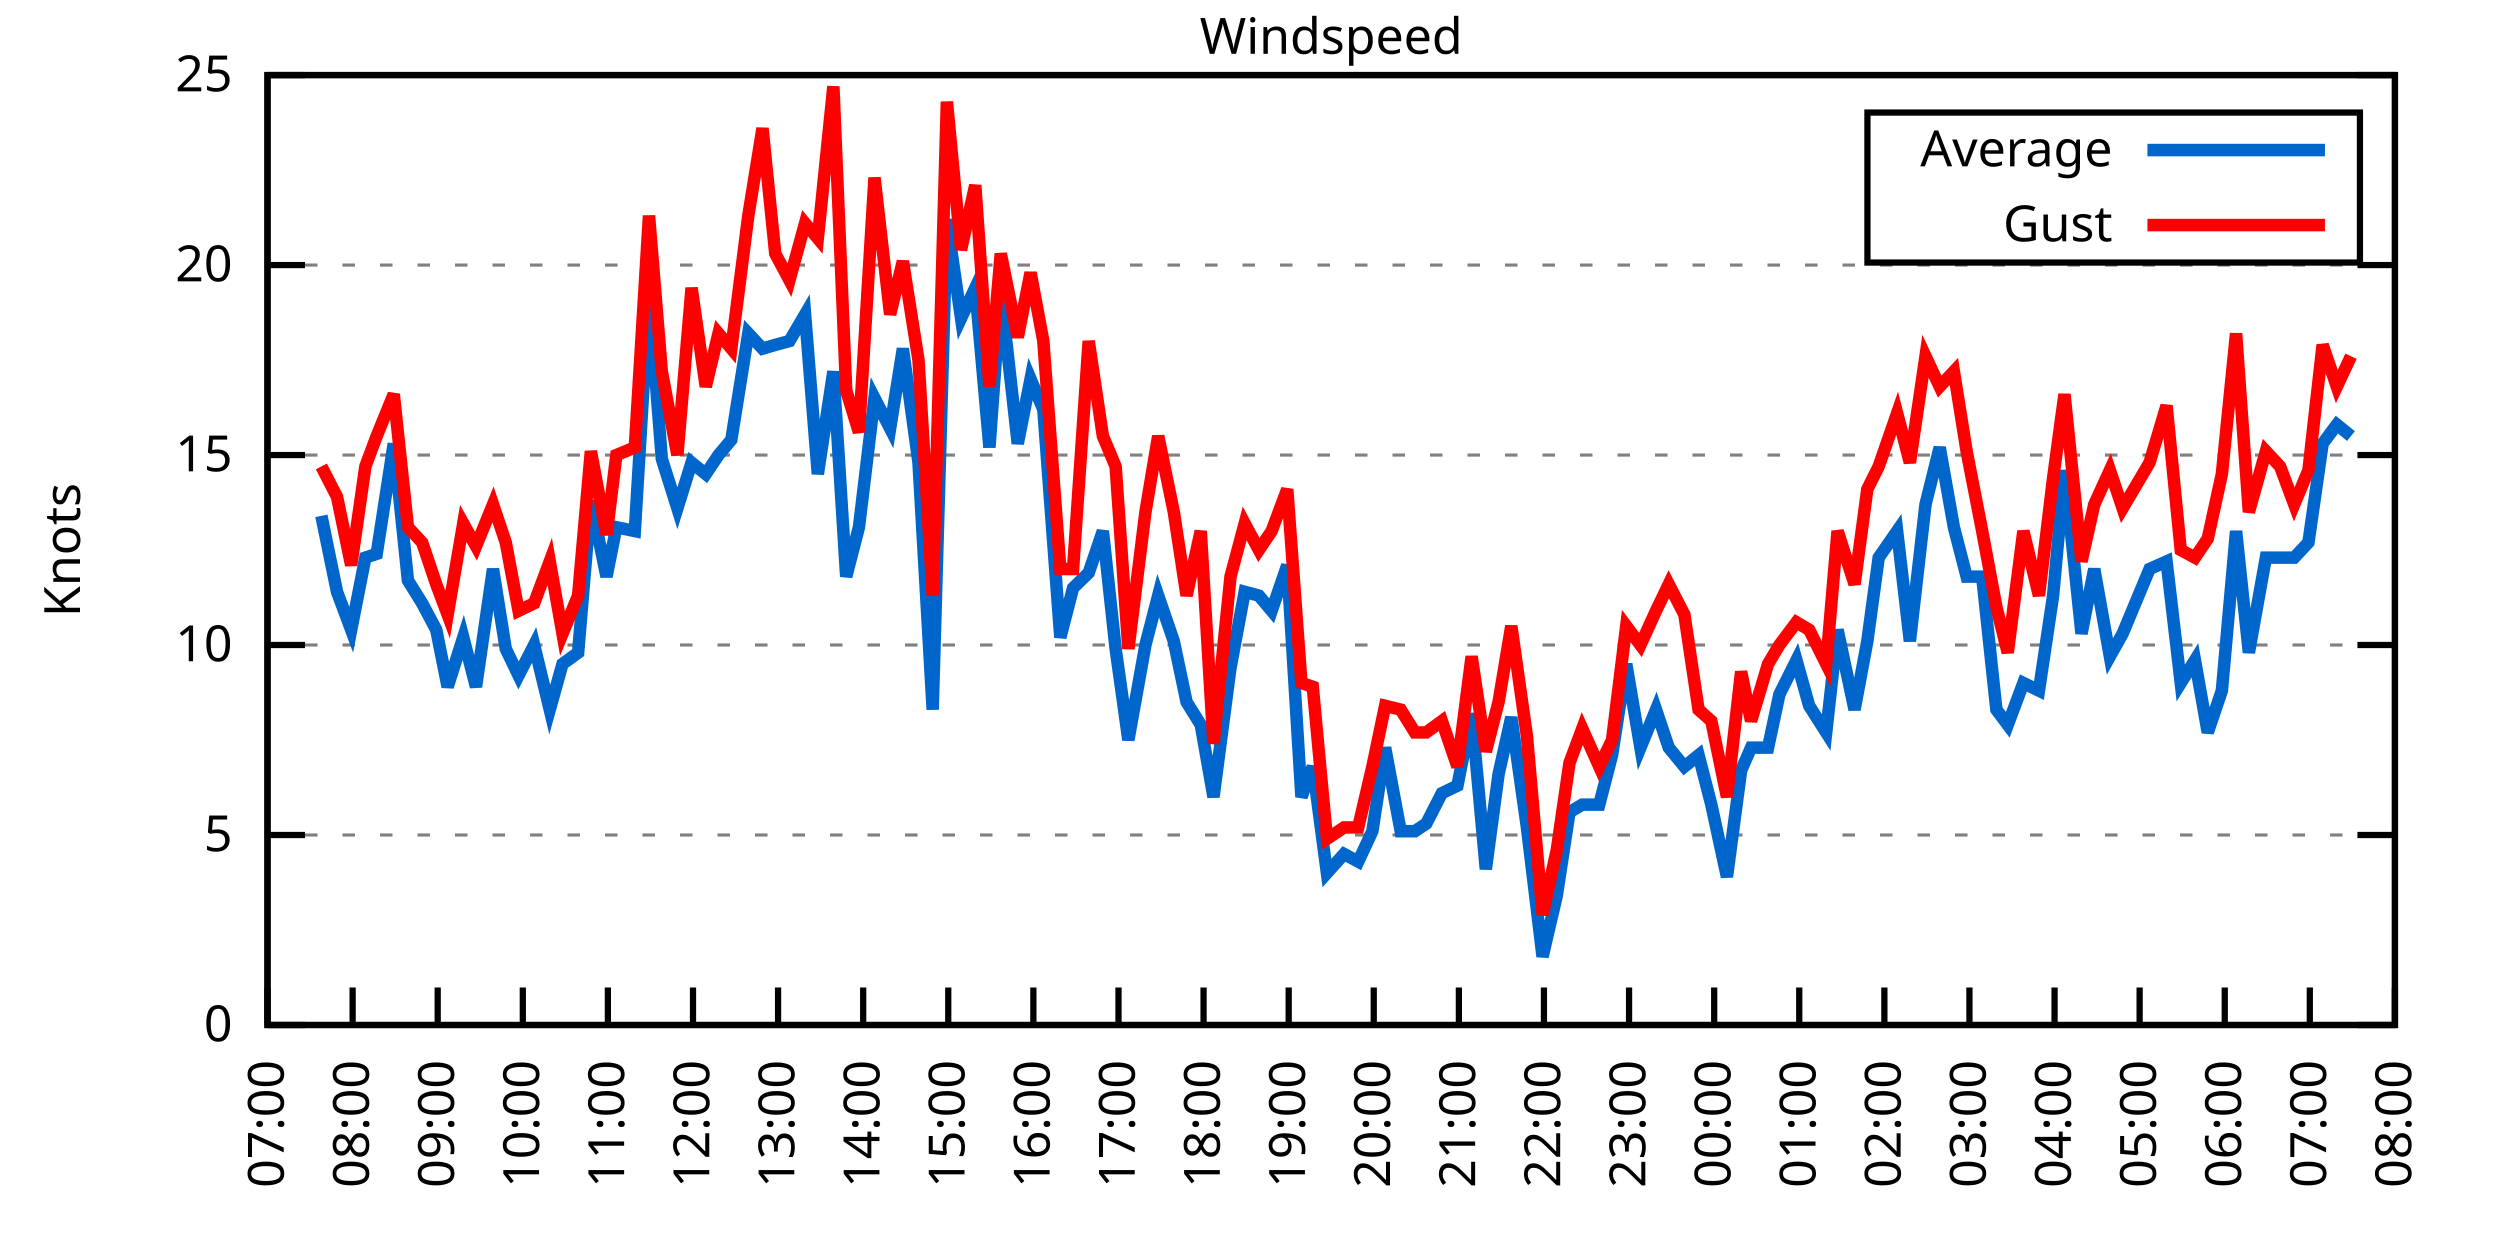
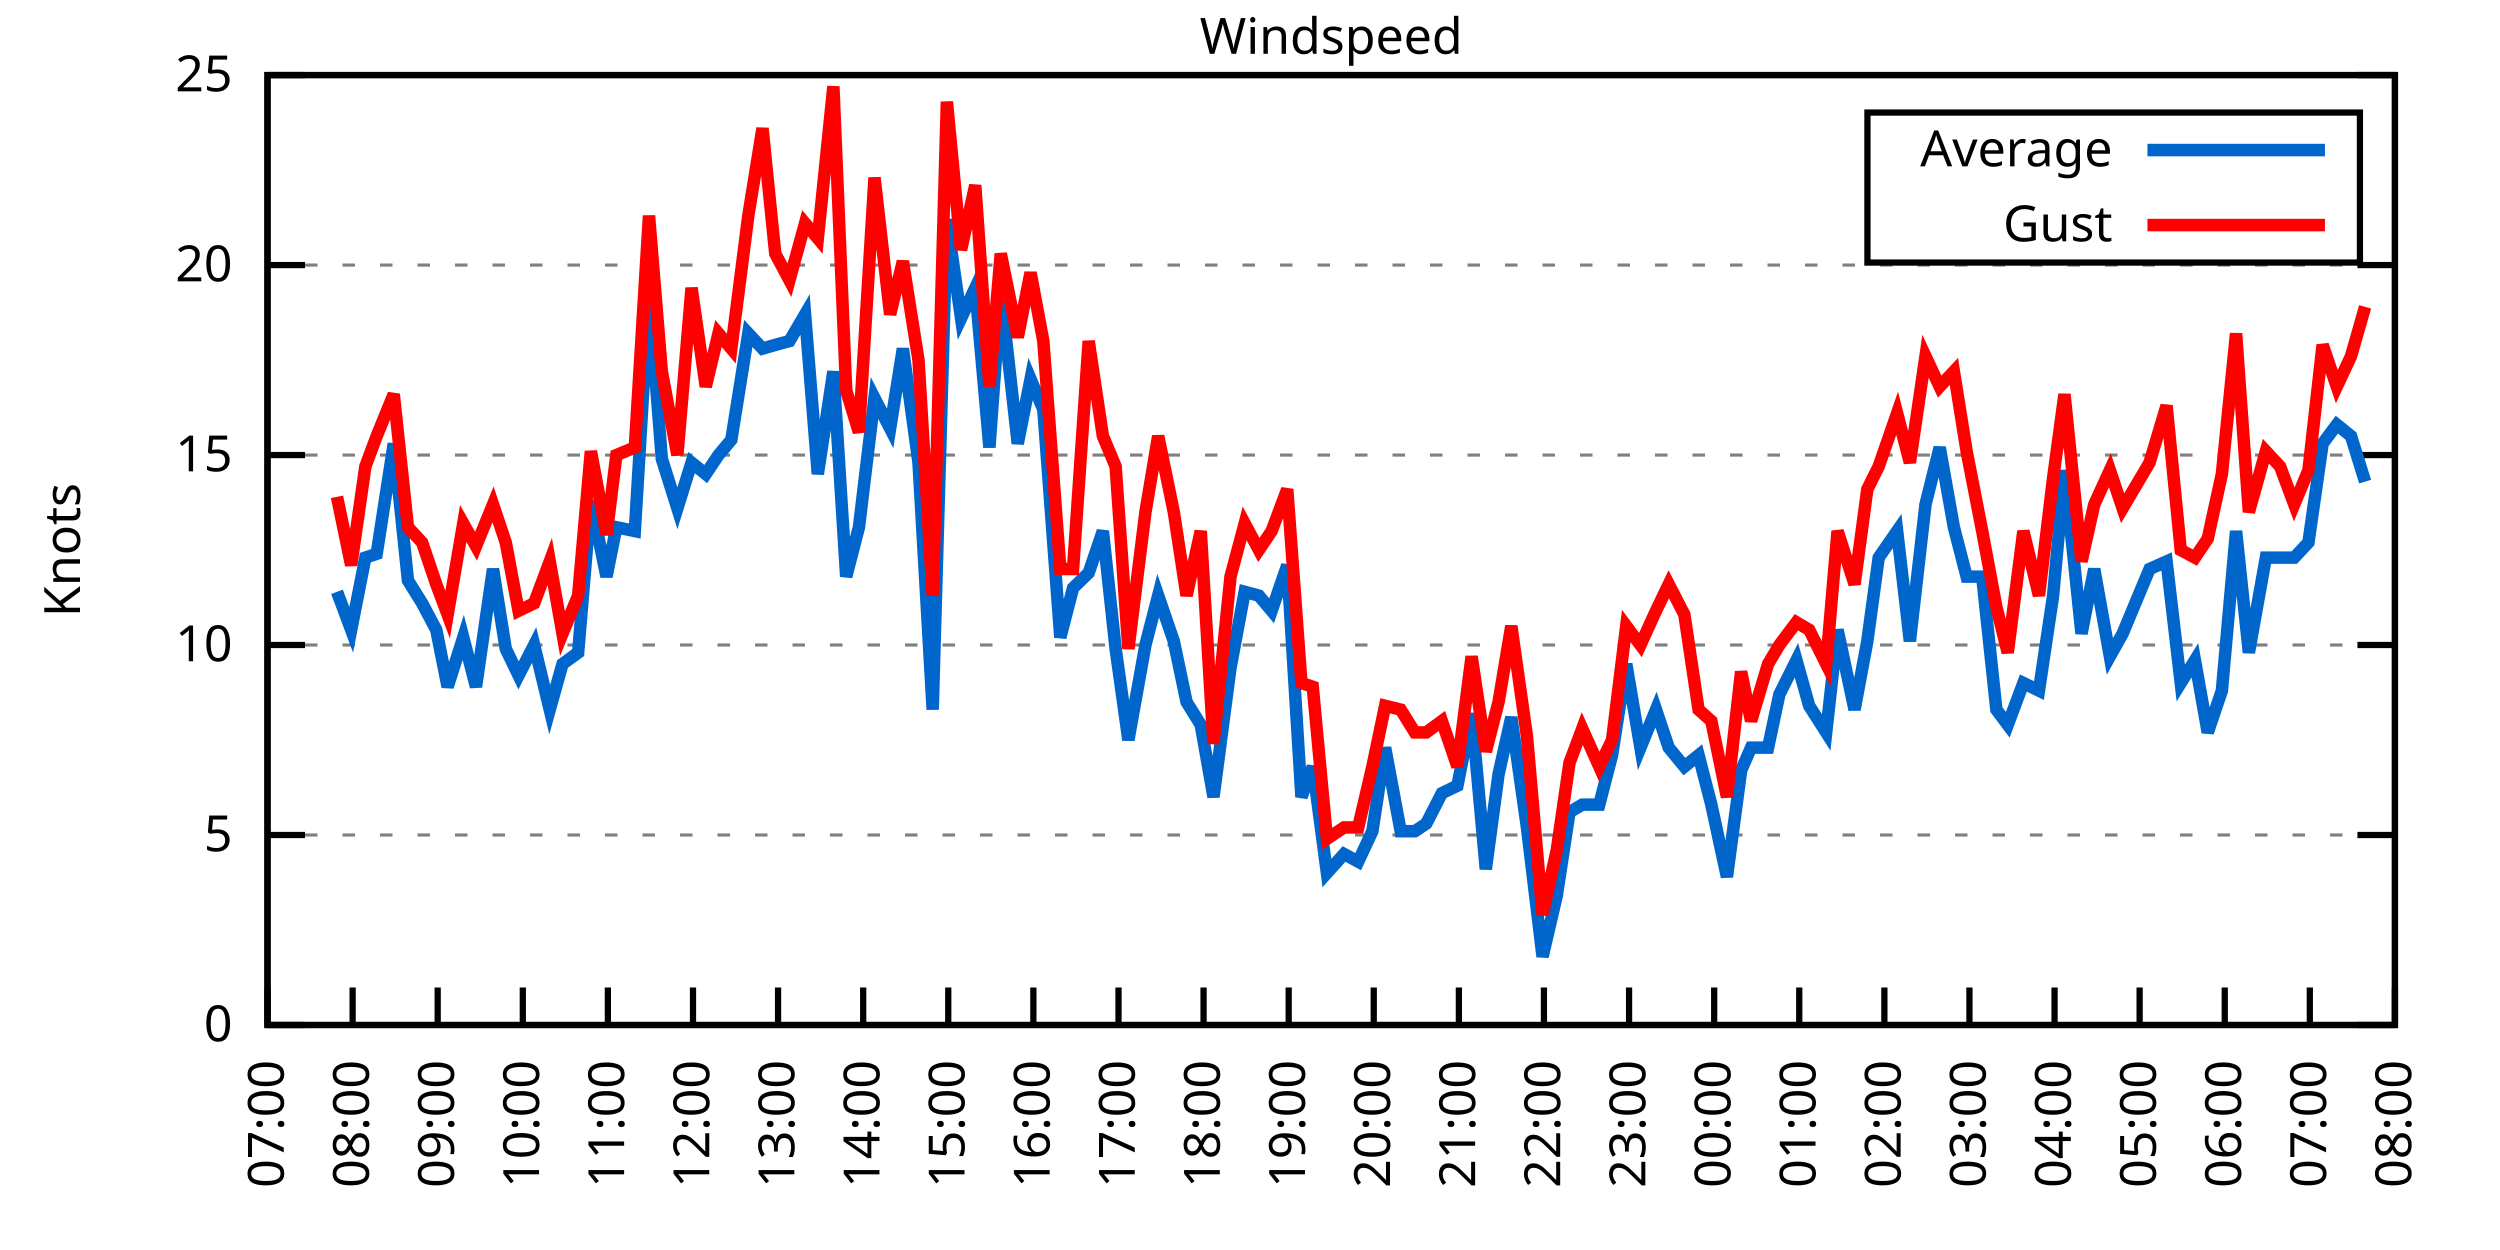
<svg xmlns="http://www.w3.org/2000/svg" xmlns:xlink="http://www.w3.org/1999/xlink" width="400" height="200" viewBox="0 0 400 200">
  <g id="gnuplot_canvas">
    <rect x="0" y="0" width="400" height="200" fill="none" />
    <defs>
      <circle id="gpDot" r="0.5" stroke-width="0.5" stroke="currentColor" />
      <path id="gpPt0" stroke-width="0.333" stroke="currentColor" d="M-1,0 h2 M0,-1 v2" />
      <path id="gpPt1" stroke-width="0.333" stroke="currentColor" d="M-1,-1 L1,1 M1,-1 L-1,1" />
      <path id="gpPt2" stroke-width="0.333" stroke="currentColor" d="M-1,0 L1,0 M0,-1 L0,1 M-1,-1 L1,1 M-1,1 L1,-1" />
      <rect id="gpPt3" stroke-width="0.333" stroke="currentColor" x="-1" y="-1" width="2" height="2" />
      <rect id="gpPt4" stroke-width="0.333" stroke="currentColor" fill="currentColor" x="-1" y="-1" width="2" height="2" />
      <circle id="gpPt5" stroke-width="0.333" stroke="currentColor" cx="0" cy="0" r="1" />
      <use xlink:href="#gpPt5" id="gpPt6" fill="currentColor" stroke="none" />
      <path id="gpPt7" stroke-width="0.333" stroke="currentColor" d="M0,-1.33 L-1.33,0.67 L1.33,0.67 z" />
      <use xlink:href="#gpPt7" id="gpPt8" fill="currentColor" stroke="none" />
      <use xlink:href="#gpPt7" id="gpPt9" stroke="currentColor" transform="rotate(180)" />
      <use xlink:href="#gpPt9" id="gpPt10" fill="currentColor" stroke="none" />
      <use xlink:href="#gpPt3" id="gpPt11" stroke="currentColor" transform="rotate(45)" />
      <use xlink:href="#gpPt11" id="gpPt12" fill="currentColor" stroke="none" />
      <path id="gpPt13" stroke-width="0.333" stroke="currentColor" d="M0,1.330 L1.265,0.411 L0.782,-1.067 L-0.782,-1.076 L-1.265,0.411 z" />
      <use xlink:href="#gpPt13" id="gpPt14" fill="currentColor" stroke="none" />
      <filter id="textbox" filterUnits="objectBoundingBox" x="0" y="0" height="1" width="1">
        <feFlood flood-color="white" flood-opacity="1" result="bgnd" />
        <feComposite in="SourceGraphic" in2="bgnd" operator="atop" />
      </filter>
      <filter id="greybox" filterUnits="objectBoundingBox" x="0" y="0" height="1" width="1">
        <feFlood flood-color="lightgrey" flood-opacity="1" result="grey" />
        <feComposite in="SourceGraphic" in2="grey" operator="atop" />
      </filter>
    </defs>
    <g fill="none" color="white" stroke="currentColor" stroke-width="1.00" stroke-linecap="butt" stroke-linejoin="miter">
</g>
    <g fill="none" color="black" stroke="currentColor" stroke-width="1.00" stroke-linecap="butt" stroke-linejoin="miter">
      <g stroke="none" shape-rendering="crispEdges">
        <polygon fill="rgb(255, 255, 255)" points="42.80,164.00 383.18,164.00 383.18,12.02 42.80,12.02 " />
      </g>
    </g>
    <g fill="none" color="black" stroke="currentColor" stroke-width="1.00" stroke-linecap="butt" stroke-linejoin="miter">
</g>
    <g fill="none" color="black" stroke="black" stroke-width="0.50" stroke-linecap="butt" stroke-linejoin="miter">
</g>
    <g fill="none" color="gray" stroke="currentColor" stroke-width="0.50" stroke-linecap="butt" stroke-linejoin="miter">
      <path stroke="gray" stroke-dasharray="2,4" class="gridline" d="M42.80,164.00 L383.19,164.00  " />
    </g>
    <g fill="none" color="gray" stroke="gray" stroke-width="1.00" stroke-linecap="butt" stroke-linejoin="miter">
</g>
    <g fill="none" color="black" stroke="currentColor" stroke-width="1.00" stroke-linecap="butt" stroke-linejoin="miter">
      <path stroke="black" d="M42.80,164.00 L48.80,164.00 M383.19,164.00 L377.19,164.00  " />
      <g transform="translate(37.20,166.60)" stroke="none" fill="black" font-family="Sans" font-size="8.00" text-anchor="end">
        <text>
          <tspan font-family="Sans"> 0</tspan>
        </text>
      </g>
    </g>
    <g fill="none" color="black" stroke="currentColor" stroke-width="1.00" stroke-linecap="butt" stroke-linejoin="miter">
</g>
    <g fill="none" color="black" stroke="black" stroke-width="0.50" stroke-linecap="butt" stroke-linejoin="miter">
</g>
    <g fill="none" color="gray" stroke="currentColor" stroke-width="0.50" stroke-linecap="butt" stroke-linejoin="miter">
      <path stroke="gray" stroke-dasharray="2,4" class="gridline" d="M42.80,133.60 L383.19,133.60  " />
    </g>
    <g fill="none" color="gray" stroke="gray" stroke-width="1.00" stroke-linecap="butt" stroke-linejoin="miter">
</g>
    <g fill="none" color="black" stroke="currentColor" stroke-width="1.00" stroke-linecap="butt" stroke-linejoin="miter">
      <path stroke="black" d="M42.80,133.60 L48.80,133.60 M383.19,133.60 L377.19,133.60  " />
      <g transform="translate(37.20,136.20)" stroke="none" fill="black" font-family="Sans" font-size="8.00" text-anchor="end">
        <text>
          <tspan font-family="Sans"> 5</tspan>
        </text>
      </g>
    </g>
    <g fill="none" color="black" stroke="currentColor" stroke-width="1.00" stroke-linecap="butt" stroke-linejoin="miter">
</g>
    <g fill="none" color="black" stroke="black" stroke-width="0.50" stroke-linecap="butt" stroke-linejoin="miter">
</g>
    <g fill="none" color="gray" stroke="currentColor" stroke-width="0.50" stroke-linecap="butt" stroke-linejoin="miter">
      <path stroke="gray" stroke-dasharray="2,4" class="gridline" d="M42.80,103.20 L383.19,103.20  " />
    </g>
    <g fill="none" color="gray" stroke="gray" stroke-width="1.00" stroke-linecap="butt" stroke-linejoin="miter">
</g>
    <g fill="none" color="black" stroke="currentColor" stroke-width="1.00" stroke-linecap="butt" stroke-linejoin="miter">
      <path stroke="black" d="M42.80,103.20 L48.80,103.20 M383.19,103.20 L377.19,103.20  " />
      <g transform="translate(37.20,105.80)" stroke="none" fill="black" font-family="Sans" font-size="8.00" text-anchor="end">
        <text>
          <tspan font-family="Sans"> 10</tspan>
        </text>
      </g>
    </g>
    <g fill="none" color="black" stroke="currentColor" stroke-width="1.00" stroke-linecap="butt" stroke-linejoin="miter">
</g>
    <g fill="none" color="black" stroke="black" stroke-width="0.50" stroke-linecap="butt" stroke-linejoin="miter">
</g>
    <g fill="none" color="gray" stroke="currentColor" stroke-width="0.50" stroke-linecap="butt" stroke-linejoin="miter">
      <path stroke="gray" stroke-dasharray="2,4" class="gridline" d="M42.80,72.81 L383.19,72.81  " />
    </g>
    <g fill="none" color="gray" stroke="gray" stroke-width="1.00" stroke-linecap="butt" stroke-linejoin="miter">
</g>
    <g fill="none" color="black" stroke="currentColor" stroke-width="1.00" stroke-linecap="butt" stroke-linejoin="miter">
      <path stroke="black" d="M42.80,72.81 L48.80,72.81 M383.19,72.81 L377.19,72.81  " />
      <g transform="translate(37.20,75.41)" stroke="none" fill="black" font-family="Sans" font-size="8.00" text-anchor="end">
        <text>
          <tspan font-family="Sans"> 15</tspan>
        </text>
      </g>
    </g>
    <g fill="none" color="black" stroke="currentColor" stroke-width="1.00" stroke-linecap="butt" stroke-linejoin="miter">
</g>
    <g fill="none" color="black" stroke="black" stroke-width="0.50" stroke-linecap="butt" stroke-linejoin="miter">
</g>
    <g fill="none" color="gray" stroke="currentColor" stroke-width="0.50" stroke-linecap="butt" stroke-linejoin="miter">
      <path stroke="gray" stroke-dasharray="2,4" class="gridline" d="M42.80,42.41 L383.19,42.41  " />
    </g>
    <g fill="none" color="gray" stroke="gray" stroke-width="1.00" stroke-linecap="butt" stroke-linejoin="miter">
</g>
    <g fill="none" color="black" stroke="currentColor" stroke-width="1.00" stroke-linecap="butt" stroke-linejoin="miter">
      <path stroke="black" d="M42.80,42.41 L48.80,42.41 M383.19,42.41 L377.19,42.41  " />
      <g transform="translate(37.20,45.01)" stroke="none" fill="black" font-family="Sans" font-size="8.00" text-anchor="end">
        <text>
          <tspan font-family="Sans"> 20</tspan>
        </text>
      </g>
    </g>
    <g fill="none" color="black" stroke="currentColor" stroke-width="1.00" stroke-linecap="butt" stroke-linejoin="miter">
</g>
    <g fill="none" color="black" stroke="black" stroke-width="0.50" stroke-linecap="butt" stroke-linejoin="miter">
</g>
    <g fill="none" color="gray" stroke="currentColor" stroke-width="0.50" stroke-linecap="butt" stroke-linejoin="miter">
      <path stroke="gray" stroke-dasharray="2,4" class="gridline" d="M42.80,12.01 L383.19,12.01  " />
    </g>
    <g fill="none" color="gray" stroke="gray" stroke-width="1.00" stroke-linecap="butt" stroke-linejoin="miter">
</g>
    <g fill="none" color="black" stroke="currentColor" stroke-width="1.00" stroke-linecap="butt" stroke-linejoin="miter">
      <path stroke="black" d="M42.80,12.01 L48.80,12.01 M383.19,12.01 L377.19,12.01  " />
      <g transform="translate(37.20,14.61)" stroke="none" fill="black" font-family="Sans" font-size="8.00" text-anchor="end">
        <text>
          <tspan font-family="Sans"> 25</tspan>
        </text>
      </g>
    </g>
    <g fill="none" color="black" stroke="currentColor" stroke-width="1.00" stroke-linecap="butt" stroke-linejoin="miter">
      <path stroke="black" d="M42.80,164.00 L42.80,158.00  " />
      <g transform="translate(45.40,169.60) rotate(270.00)" stroke="none" fill="black" font-family="Sans" font-size="8.00" text-anchor="end">
        <text>
          <tspan font-family="Sans">07:00</tspan>
        </text>
      </g>
    </g>
    <g fill="none" color="black" stroke="currentColor" stroke-width="1.00" stroke-linecap="butt" stroke-linejoin="miter">
      <path stroke="black" d="M56.42,164.00 L56.42,158.00  " />
      <g transform="translate(59.02,169.60) rotate(270.00)" stroke="none" fill="black" font-family="Sans" font-size="8.00" text-anchor="end">
        <text>
          <tspan font-family="Sans">08:00</tspan>
        </text>
      </g>
    </g>
    <g fill="none" color="black" stroke="currentColor" stroke-width="1.00" stroke-linecap="butt" stroke-linejoin="miter">
      <path stroke="black" d="M70.03,164.00 L70.03,158.00  " />
      <g transform="translate(72.63,169.60) rotate(270.00)" stroke="none" fill="black" font-family="Sans" font-size="8.00" text-anchor="end">
        <text>
          <tspan font-family="Sans">09:00</tspan>
        </text>
      </g>
    </g>
    <g fill="none" color="black" stroke="currentColor" stroke-width="1.00" stroke-linecap="butt" stroke-linejoin="miter">
      <path stroke="black" d="M83.65,164.00 L83.65,158.00  " />
      <g transform="translate(86.25,169.60) rotate(270.00)" stroke="none" fill="black" font-family="Sans" font-size="8.00" text-anchor="end">
        <text>
          <tspan font-family="Sans">10:00</tspan>
        </text>
      </g>
    </g>
    <g fill="none" color="black" stroke="currentColor" stroke-width="1.00" stroke-linecap="butt" stroke-linejoin="miter">
      <path stroke="black" d="M97.26,164.00 L97.26,158.00  " />
      <g transform="translate(99.86,169.60) rotate(270.00)" stroke="none" fill="black" font-family="Sans" font-size="8.00" text-anchor="end">
        <text>
          <tspan font-family="Sans">11:00</tspan>
        </text>
      </g>
    </g>
    <g fill="none" color="black" stroke="currentColor" stroke-width="1.00" stroke-linecap="butt" stroke-linejoin="miter">
      <path stroke="black" d="M110.88,164.00 L110.88,158.00  " />
      <g transform="translate(113.48,169.60) rotate(270.00)" stroke="none" fill="black" font-family="Sans" font-size="8.00" text-anchor="end">
        <text>
          <tspan font-family="Sans">12:00</tspan>
        </text>
      </g>
    </g>
    <g fill="none" color="black" stroke="currentColor" stroke-width="1.00" stroke-linecap="butt" stroke-linejoin="miter">
      <path stroke="black" d="M124.49,164.00 L124.49,158.00  " />
      <g transform="translate(127.09,169.60) rotate(270.00)" stroke="none" fill="black" font-family="Sans" font-size="8.00" text-anchor="end">
        <text>
          <tspan font-family="Sans">13:00</tspan>
        </text>
      </g>
    </g>
    <g fill="none" color="black" stroke="currentColor" stroke-width="1.00" stroke-linecap="butt" stroke-linejoin="miter">
      <path stroke="black" d="M138.11,164.00 L138.11,158.00  " />
      <g transform="translate(140.71,169.60) rotate(270.00)" stroke="none" fill="black" font-family="Sans" font-size="8.00" text-anchor="end">
        <text>
          <tspan font-family="Sans">14:00</tspan>
        </text>
      </g>
    </g>
    <g fill="none" color="black" stroke="currentColor" stroke-width="1.00" stroke-linecap="butt" stroke-linejoin="miter">
      <path stroke="black" d="M151.72,164.00 L151.72,158.00  " />
      <g transform="translate(154.32,169.60) rotate(270.00)" stroke="none" fill="black" font-family="Sans" font-size="8.00" text-anchor="end">
        <text>
          <tspan font-family="Sans">15:00</tspan>
        </text>
      </g>
    </g>
    <g fill="none" color="black" stroke="currentColor" stroke-width="1.00" stroke-linecap="butt" stroke-linejoin="miter">
      <path stroke="black" d="M165.34,164.00 L165.34,158.00  " />
      <g transform="translate(167.94,169.60) rotate(270.00)" stroke="none" fill="black" font-family="Sans" font-size="8.00" text-anchor="end">
        <text>
          <tspan font-family="Sans">16:00</tspan>
        </text>
      </g>
    </g>
    <g fill="none" color="black" stroke="currentColor" stroke-width="1.00" stroke-linecap="butt" stroke-linejoin="miter">
      <path stroke="black" d="M178.96,164.00 L178.96,158.00  " />
      <g transform="translate(181.56,169.60) rotate(270.00)" stroke="none" fill="black" font-family="Sans" font-size="8.00" text-anchor="end">
        <text>
          <tspan font-family="Sans">17:00</tspan>
        </text>
      </g>
    </g>
    <g fill="none" color="black" stroke="currentColor" stroke-width="1.00" stroke-linecap="butt" stroke-linejoin="miter">
      <path stroke="black" d="M192.57,164.00 L192.57,158.00  " />
      <g transform="translate(195.17,169.60) rotate(270.00)" stroke="none" fill="black" font-family="Sans" font-size="8.00" text-anchor="end">
        <text>
          <tspan font-family="Sans">18:00</tspan>
        </text>
      </g>
    </g>
    <g fill="none" color="black" stroke="currentColor" stroke-width="1.00" stroke-linecap="butt" stroke-linejoin="miter">
      <path stroke="black" d="M206.19,164.00 L206.19,158.00  " />
      <g transform="translate(208.79,169.60) rotate(270.00)" stroke="none" fill="black" font-family="Sans" font-size="8.00" text-anchor="end">
        <text>
          <tspan font-family="Sans">19:00</tspan>
        </text>
      </g>
    </g>
    <g fill="none" color="black" stroke="currentColor" stroke-width="1.00" stroke-linecap="butt" stroke-linejoin="miter">
      <path stroke="black" d="M219.80,164.00 L219.80,158.00  " />
      <g transform="translate(222.40,169.60) rotate(270.00)" stroke="none" fill="black" font-family="Sans" font-size="8.00" text-anchor="end">
        <text>
          <tspan font-family="Sans">20:00</tspan>
        </text>
      </g>
    </g>
    <g fill="none" color="black" stroke="currentColor" stroke-width="1.00" stroke-linecap="butt" stroke-linejoin="miter">
      <path stroke="black" d="M233.42,164.00 L233.42,158.00  " />
      <g transform="translate(236.02,169.60) rotate(270.00)" stroke="none" fill="black" font-family="Sans" font-size="8.00" text-anchor="end">
        <text>
          <tspan font-family="Sans">21:00</tspan>
        </text>
      </g>
    </g>
    <g fill="none" color="black" stroke="currentColor" stroke-width="1.00" stroke-linecap="butt" stroke-linejoin="miter">
      <path stroke="black" d="M247.03,164.00 L247.03,158.00  " />
      <g transform="translate(249.63,169.60) rotate(270.00)" stroke="none" fill="black" font-family="Sans" font-size="8.00" text-anchor="end">
        <text>
          <tspan font-family="Sans">22:00</tspan>
        </text>
      </g>
    </g>
    <g fill="none" color="black" stroke="currentColor" stroke-width="1.00" stroke-linecap="butt" stroke-linejoin="miter">
      <path stroke="black" d="M260.65,164.00 L260.65,158.00  " />
      <g transform="translate(263.25,169.60) rotate(270.00)" stroke="none" fill="black" font-family="Sans" font-size="8.00" text-anchor="end">
        <text>
          <tspan font-family="Sans">23:00</tspan>
        </text>
      </g>
    </g>
    <g fill="none" color="black" stroke="currentColor" stroke-width="1.00" stroke-linecap="butt" stroke-linejoin="miter">
      <path stroke="black" d="M274.27,164.00 L274.27,158.00  " />
      <g transform="translate(276.87,169.60) rotate(270.00)" stroke="none" fill="black" font-family="Sans" font-size="8.00" text-anchor="end">
        <text>
          <tspan font-family="Sans">00:00</tspan>
        </text>
      </g>
    </g>
    <g fill="none" color="black" stroke="currentColor" stroke-width="1.00" stroke-linecap="butt" stroke-linejoin="miter">
      <path stroke="black" d="M287.88,164.00 L287.88,158.00  " />
      <g transform="translate(290.48,169.60) rotate(270.00)" stroke="none" fill="black" font-family="Sans" font-size="8.00" text-anchor="end">
        <text>
          <tspan font-family="Sans">01:00</tspan>
        </text>
      </g>
    </g>
    <g fill="none" color="black" stroke="currentColor" stroke-width="1.00" stroke-linecap="butt" stroke-linejoin="miter">
      <path stroke="black" d="M301.50,164.00 L301.50,158.00  " />
      <g transform="translate(304.10,169.60) rotate(270.00)" stroke="none" fill="black" font-family="Sans" font-size="8.00" text-anchor="end">
        <text>
          <tspan font-family="Sans">02:00</tspan>
        </text>
      </g>
    </g>
    <g fill="none" color="black" stroke="currentColor" stroke-width="1.00" stroke-linecap="butt" stroke-linejoin="miter">
      <path stroke="black" d="M315.11,164.00 L315.11,158.00  " />
      <g transform="translate(317.71,169.60) rotate(270.00)" stroke="none" fill="black" font-family="Sans" font-size="8.00" text-anchor="end">
        <text>
          <tspan font-family="Sans">03:00</tspan>
        </text>
      </g>
    </g>
    <g fill="none" color="black" stroke="currentColor" stroke-width="1.00" stroke-linecap="butt" stroke-linejoin="miter">
      <path stroke="black" d="M328.73,164.00 L328.73,158.00  " />
      <g transform="translate(331.33,169.60) rotate(270.00)" stroke="none" fill="black" font-family="Sans" font-size="8.00" text-anchor="end">
        <text>
          <tspan font-family="Sans">04:00</tspan>
        </text>
      </g>
    </g>
    <g fill="none" color="black" stroke="currentColor" stroke-width="1.00" stroke-linecap="butt" stroke-linejoin="miter">
      <path stroke="black" d="M342.34,164.00 L342.34,158.00  " />
      <g transform="translate(344.94,169.60) rotate(270.00)" stroke="none" fill="black" font-family="Sans" font-size="8.00" text-anchor="end">
        <text>
          <tspan font-family="Sans">05:00</tspan>
        </text>
      </g>
    </g>
    <g fill="none" color="black" stroke="currentColor" stroke-width="1.00" stroke-linecap="butt" stroke-linejoin="miter">
      <path stroke="black" d="M355.96,164.00 L355.96,158.00  " />
      <g transform="translate(358.56,169.60) rotate(270.00)" stroke="none" fill="black" font-family="Sans" font-size="8.00" text-anchor="end">
        <text>
          <tspan font-family="Sans">06:00</tspan>
        </text>
      </g>
    </g>
    <g fill="none" color="black" stroke="currentColor" stroke-width="1.00" stroke-linecap="butt" stroke-linejoin="miter">
      <path stroke="black" d="M369.57,164.00 L369.57,158.00  " />
      <g transform="translate(372.17,169.60) rotate(270.00)" stroke="none" fill="black" font-family="Sans" font-size="8.00" text-anchor="end">
        <text>
          <tspan font-family="Sans">07:00</tspan>
        </text>
      </g>
    </g>
    <g fill="none" color="black" stroke="currentColor" stroke-width="1.00" stroke-linecap="butt" stroke-linejoin="miter">
      <path stroke="black" d="M383.19,164.00 L383.19,158.00  " />
      <g transform="translate(385.79,169.60) rotate(270.00)" stroke="none" fill="black" font-family="Sans" font-size="8.00" text-anchor="end">
        <text>
          <tspan font-family="Sans">08:00</tspan>
        </text>
      </g>
    </g>
    <g fill="none" color="black" stroke="currentColor" stroke-width="1.00" stroke-linecap="butt" stroke-linejoin="miter">
</g>
    <g fill="none" color="black" stroke="currentColor" stroke-width="1.00" stroke-linecap="butt" stroke-linejoin="miter">
      <path stroke="black" d="M42.80,12.01 L42.80,164.00 L383.19,164.00 L383.19,12.01 L42.80,12.01 Z  " />
    </g>
    <g fill="none" color="black" stroke="currentColor" stroke-width="1.00" stroke-linecap="butt" stroke-linejoin="miter">
</g>
    <g fill="none" color="black" stroke="currentColor" stroke-width="1.00" stroke-linecap="butt" stroke-linejoin="miter">
      <path stroke="black" d="M298.79,42.01 L298.79,18.01 L377.59,18.01 L377.59,42.01 L298.79,42.01 Z  " />
    </g>
    <g id="Windspeed_plot_1">
      <g fill="none" color="white" stroke="black" stroke-width="2.00" stroke-linecap="butt" stroke-linejoin="miter">
</g>
      <g fill="none" color="black" stroke="currentColor" stroke-width="2.00" stroke-linecap="butt" stroke-linejoin="miter">
        <g transform="translate(337.99,26.61)" stroke="none" fill="black" font-family="Sans" font-size="8.00" text-anchor="end">
          <text>
            <tspan font-family="Sans">Average</tspan>
          </text>
        </g>
      </g>
      <g fill="none" color="black" stroke="currentColor" stroke-width="2.00" stroke-linecap="butt" stroke-linejoin="miter">
-         <path stroke="rgb(  0, 102, 204)" d="M343.59,24.01 L371.99,24.01 M51.42,82.53 L53.92,94.69 L56.19,100.77 L58.46,89.22 L60.27,88.61 L63.00,70.98   L65.27,92.87 L67.54,96.52 L69.80,100.77 L71.62,109.89 L74.12,101.99 L76.16,109.89 L78.88,91.04 L80.92,103.81   L82.97,108.07 L85.46,103.20 L87.96,113.54 L90.00,106.24 L92.50,104.42 L94.54,80.10 L97.04,92.26 L98.62,84.36   L101.57,84.97 L103.84,47.27 L105.89,73.41 L108.38,81.32 L110.65,74.02 L112.92,75.85 L114.96,72.81 L117.01,70.37   L119.73,53.35 L122.00,55.78 L124.04,55.18 L126.31,54.57 L128.81,50.31 L130.85,75.85 L133.34,59.43 L135.39,92.26   L137.43,84.36 L139.92,63.69 L142.42,68.55 L144.46,55.78 L146.96,74.02 L149.23,113.54 L151.50,35.11 L153.77,50.92   L156.04,46.06 L158.31,71.59 L160.12,46.66 L162.84,70.98 L164.89,60.65 L166.93,65.51 L169.65,101.99 L171.69,94.08   L174.19,91.65 L176.46,84.97 L178.50,103.81 L180.54,118.40 L183.27,103.20 L185.31,95.30 L187.81,102.60 L189.85,112.32   L192.12,115.97 L194.16,127.52 L196.88,106.85 L199.15,94.69 L201.42,95.30 L203.46,97.73 L205.96,90.44 L208.23,127.52   L210.04,122.66 L212.31,139.68 L215.04,136.64 L217.31,137.86 L219.58,132.99 L221.62,119.62 L224.11,132.99 L226.38,132.99   L228.20,131.78 L230.70,126.91 L233.19,125.70 L235.46,114.15 L237.73,139.07 L239.77,123.87 L241.81,114.76 L244.31,132.39   L246.81,153.06 L249.08,143.33 L251.12,129.95 L253.16,128.74 L255.88,128.74 L257.93,120.83 L260.20,106.24 L262.47,119.62   L264.96,113.54 L267.00,119.62 L269.50,122.66 L271.77,120.83 L273.81,128.74 L276.31,140.29 L278.58,123.27 L280.17,119.62   L282.89,119.62 L284.70,111.11 L287.43,105.64 L289.47,112.93 L292.19,117.19 L294.01,100.77 L296.73,113.54 L298.77,102.60   L300.59,89.22 L303.54,84.97 L305.58,102.60 L308.08,80.71 L310.35,71.59 L312.62,84.36 L314.66,92.26 L317.15,92.26   L319.42,113.54 L321.24,115.97 L323.74,109.28 L326.23,110.50 L328.50,95.30 L330.32,75.24 L333.04,101.38 L335.08,91.04   L337.58,105.03 L339.62,101.38 L343.93,91.04 L346.65,89.83 L348.92,109.28 L351.19,105.64 L353.24,117.19 L355.50,110.50   L357.77,84.97 L359.82,104.42 L362.54,89.22 L364.81,89.22 L367.08,89.22 L369.35,86.79 L371.62,70.98 L373.89,67.94   L376.16,69.77  " />
+         <path stroke="rgb(  0, 102, 204)" d="M343.59,24.01 L371.99,24.01 M53.92,94.69 L56.19,100.77 L58.46,89.22 L60.27,88.61 L63.00,70.98 L65.27,92.87   L67.54,96.52 L69.80,100.77 L71.62,109.89 L74.12,101.99 L76.16,109.89 L78.88,91.04 L80.92,103.81 L82.97,108.07   L85.46,103.20 L87.96,113.54 L90.00,106.24 L92.50,104.42 L94.54,80.10 L97.04,92.26 L98.62,84.36 L101.57,84.97   L103.84,47.27 L105.89,73.41 L108.38,81.32 L110.65,74.02 L112.92,75.85 L114.96,72.81 L117.01,70.37 L119.73,53.35   L122.00,55.78 L124.04,55.18 L126.31,54.57 L128.81,50.31 L130.85,75.85 L133.34,59.43 L135.39,92.26 L137.43,84.36   L139.92,63.69 L142.42,68.55 L144.46,55.78 L146.96,74.02 L149.23,113.54 L151.50,35.11 L153.77,50.92 L156.04,46.06   L158.31,71.59 L160.12,46.66 L162.84,70.98 L164.89,60.65 L166.93,65.51 L169.65,101.99 L171.69,94.08 L174.19,91.65   L176.46,84.97 L178.50,103.81 L180.54,118.40 L183.27,103.20 L185.31,95.30 L187.81,102.60 L189.85,112.32 L192.12,115.97   L194.16,127.52 L196.88,106.85 L199.15,94.69 L201.42,95.30 L203.46,97.73 L205.96,90.44 L208.23,127.52 L210.04,122.66   L212.31,139.68 L215.04,136.64 L217.31,137.86 L219.58,132.99 L221.62,119.62 L224.11,132.99 L226.38,132.99 L228.20,131.78   L230.70,126.91 L233.19,125.70 L235.46,114.15 L237.73,139.07 L239.77,123.87 L241.81,114.76 L244.31,132.39 L246.81,153.06   L249.08,143.33 L251.12,129.95 L253.16,128.74 L255.88,128.74 L257.93,120.83 L260.20,106.24 L262.47,119.62 L264.96,113.54   L267.00,119.62 L269.50,122.66 L271.77,120.83 L273.81,128.74 L276.31,140.29 L278.58,123.27 L280.17,119.62 L282.89,119.62   L284.70,111.11 L287.43,105.64 L289.47,112.93 L292.19,117.19 L294.01,100.77 L296.73,113.54 L298.77,102.60 L300.59,89.22   L303.54,84.97 L305.58,102.60 L308.08,80.71 L310.35,71.59 L312.62,84.36 L314.66,92.26 L317.15,92.26 L319.42,113.54   L321.24,115.97 L323.74,109.28 L326.23,110.50 L328.50,95.30 L330.32,75.24 L333.04,101.38 L335.08,91.04 L337.58,105.03   L339.62,101.38 L343.93,91.04 L346.65,89.83 L348.92,109.28 L351.19,105.64 L353.24,117.19 L355.50,110.50 L357.77,84.97   L359.82,104.42 L362.54,89.22 L364.81,89.22 L367.08,89.22 L369.35,86.79 L371.62,70.98 L373.89,67.94 L376.16,69.77   L378.42,77.06  " />
      </g>
    </g>
    <g id="Windspeed_plot_2">
      <g fill="none" color="black" stroke="currentColor" stroke-width="2.00" stroke-linecap="butt" stroke-linejoin="miter">
        <g transform="translate(337.99,38.61)" stroke="none" fill="black" font-family="Sans" font-size="8.00" text-anchor="end">
          <text>
            <tspan font-family="Sans">Gust</tspan>
          </text>
        </g>
      </g>
      <g fill="none" color="black" stroke="currentColor" stroke-width="2.00" stroke-linecap="butt" stroke-linejoin="miter">
-         <path stroke="rgb(255,   0,   0)" d="M343.59,36.01 L371.99,36.01 M51.42,74.63 L53.92,79.49 L56.19,90.44 L58.46,74.63 L60.27,69.77 L63.00,63.08   L65.27,84.36 L67.54,86.79 L69.80,93.48 L71.62,98.34 L74.12,83.75 L76.16,87.40 L78.88,80.71 L80.92,86.79   L82.97,97.73 L85.46,96.52 L87.96,89.83 L90.00,101.38 L92.50,95.30 L94.54,72.20 L97.04,85.57 L98.62,72.81   L101.57,71.59 L103.84,34.50 L105.89,59.43 L108.38,72.81 L110.65,46.06 L112.92,61.86 L114.96,53.35 L117.01,55.78   L119.73,34.50 L122.00,20.52 L124.04,40.58 L126.31,44.84 L128.81,35.72 L130.85,38.15 L133.34,13.83 L135.39,62.47   L137.43,69.16 L139.92,28.42 L142.42,50.31 L144.46,41.80 L146.96,57.61 L149.23,95.30 L151.50,16.27 L153.77,39.98   L156.04,29.64 L158.31,61.86 L160.12,40.58 L162.84,53.96 L164.89,43.62 L166.93,54.57 L169.65,91.04 L171.69,91.04   L174.19,54.57 L176.46,69.77 L178.50,74.63 L180.54,103.81 L183.27,81.93 L185.31,69.77 L187.81,81.93 L189.85,95.30   L192.12,84.97 L194.16,119.01 L196.88,92.26 L199.15,83.75 L201.42,88.00 L203.46,84.97 L205.96,78.28 L208.23,109.28   L210.04,109.89 L212.31,134.21 L215.04,132.39 L217.31,132.39 L219.58,122.66 L221.62,112.93 L224.11,113.54 L226.38,117.19   L228.20,117.19 L230.70,115.36 L233.19,122.66 L235.46,105.03 L237.73,120.23 L239.77,112.32 L241.81,100.16 L244.31,117.80   L246.81,146.37 L249.08,136.03 L251.12,122.05 L253.16,116.58 L255.88,122.66 L257.93,118.40 L260.20,100.16 L262.47,103.20   L264.96,97.73 L267.00,93.48 L269.50,98.34 L271.77,113.54 L273.81,115.36 L276.31,127.52 L278.58,107.46 L280.17,115.36   L282.89,106.24 L284.70,103.20 L287.43,99.56 L289.47,100.77 L292.19,106.24 L294.01,84.97 L296.73,93.48 L298.77,78.28   L300.59,74.63 L303.54,66.12 L305.58,74.02 L308.08,57.00 L310.35,61.86 L312.62,59.43 L314.66,72.20 L317.15,84.97   L319.42,97.12 L321.24,104.42 L323.74,84.97 L326.23,95.30 L328.50,76.45 L330.32,63.08 L333.04,89.83 L335.08,80.71   L337.58,75.24 L339.62,81.32 L343.93,74.02 L346.65,64.90 L348.92,88.00 L351.19,89.22 L353.24,86.18 L355.50,75.85   L357.77,53.35 L359.82,81.93 L362.54,72.20 L364.81,74.63 L367.08,80.71 L369.35,75.24 L371.62,55.18 L373.89,61.86   L376.16,57.00  " />
+         <path stroke="rgb(255,   0,   0)" d="M343.59,36.01 L371.99,36.01 M53.92,79.49 L56.19,90.44 L58.46,74.63 L60.27,69.77 L63.00,63.08 L65.27,84.36   L67.54,86.79 L69.80,93.48 L71.62,98.34 L74.12,83.75 L76.16,87.40 L78.88,80.71 L80.92,86.79 L82.97,97.73   L85.46,96.52 L87.96,89.83 L90.00,101.38 L92.50,95.30 L94.54,72.20 L97.04,85.57 L98.62,72.81 L101.57,71.59   L103.84,34.50 L105.89,59.43 L108.38,72.81 L110.65,46.06 L112.92,61.86 L114.96,53.35 L117.01,55.78 L119.73,34.50   L122.00,20.52 L124.04,40.58 L126.31,44.84 L128.81,35.72 L130.85,38.15 L133.34,13.83 L135.39,62.47 L137.43,69.16   L139.92,28.42 L142.42,50.31 L144.46,41.80 L146.96,57.61 L149.23,95.30 L151.50,16.27 L153.77,39.98 L156.04,29.64   L158.31,61.86 L160.12,40.58 L162.84,53.96 L164.89,43.62 L166.93,54.57 L169.65,91.04 L171.69,91.04 L174.19,54.57   L176.46,69.77 L178.50,74.63 L180.54,103.81 L183.27,81.93 L185.31,69.77 L187.81,81.93 L189.85,95.30 L192.12,84.97   L194.16,119.01 L196.88,92.26 L199.15,83.75 L201.42,88.00 L203.46,84.97 L205.96,78.28 L208.23,109.28 L210.04,109.89   L212.31,134.21 L215.04,132.39 L217.31,132.39 L219.58,122.66 L221.62,112.93 L224.11,113.54 L226.38,117.19 L228.20,117.19   L230.70,115.36 L233.19,122.66 L235.46,105.03 L237.73,120.23 L239.77,112.32 L241.81,100.16 L244.31,117.80 L246.81,146.37   L249.08,136.03 L251.12,122.05 L253.16,116.58 L255.88,122.66 L257.93,118.40 L260.20,100.16 L262.47,103.20 L264.96,97.73   L267.00,93.48 L269.50,98.34 L271.77,113.54 L273.81,115.36 L276.31,127.52 L278.58,107.46 L280.17,115.36 L282.89,106.24   L284.70,103.20 L287.43,99.56 L289.47,100.77 L292.19,106.24 L294.01,84.97 L296.73,93.48 L298.77,78.28 L300.59,74.63   L303.54,66.12 L305.58,74.02 L308.08,57.00 L310.35,61.86 L312.62,59.43 L314.66,72.20 L317.15,84.97 L319.42,97.12   L321.24,104.42 L323.74,84.97 L326.23,95.30 L328.50,76.45 L330.32,63.08 L333.04,89.83 L335.08,80.71 L337.58,75.24   L339.62,81.32 L343.93,74.02 L346.65,64.90 L348.92,88.00 L351.19,89.22 L353.24,86.18 L355.50,75.85 L357.77,53.35   L359.82,81.93 L362.54,72.20 L364.81,74.63 L367.08,80.71 L369.35,75.24 L371.62,55.18 L373.89,61.86 L376.16,57.00   L378.42,49.10  " />
      </g>
    </g>
    <g fill="none" color="black" stroke="currentColor" stroke-width="2.00" stroke-linecap="butt" stroke-linejoin="miter">
</g>
    <g fill="none" color="black" stroke="black" stroke-width="1.00" stroke-linecap="butt" stroke-linejoin="miter">
</g>
    <g fill="none" color="black" stroke="currentColor" stroke-width="1.00" stroke-linecap="butt" stroke-linejoin="miter">
      <path stroke="black" d="M42.80,12.01 L42.80,164.00 L383.19,164.00 L383.19,12.01 L42.80,12.01 Z  " />
      <g transform="translate(12.80,88.01) rotate(270.00)" stroke="none" fill="black" font-family="Sans" font-size="8.00" text-anchor="middle">
        <text>
          <tspan font-family="Sans">Knots</tspan>
        </text>
      </g>
    </g>
    <g fill="none" color="black" stroke="currentColor" stroke-width="1.00" stroke-linecap="butt" stroke-linejoin="miter">
</g>
    <g fill="none" color="black" stroke="currentColor" stroke-width="1.00" stroke-linecap="butt" stroke-linejoin="miter">
      <g transform="translate(212.99,8.61)" stroke="none" fill="black" font-family="Sans" font-size="8.00" text-anchor="middle">
        <text>
          <tspan font-family="Sans">Windspeed</tspan>
        </text>
      </g>
    </g>
    <g fill="none" color="black" stroke="currentColor" stroke-width="1.00" stroke-linecap="butt" stroke-linejoin="miter">
</g>
  </g>
</svg>
